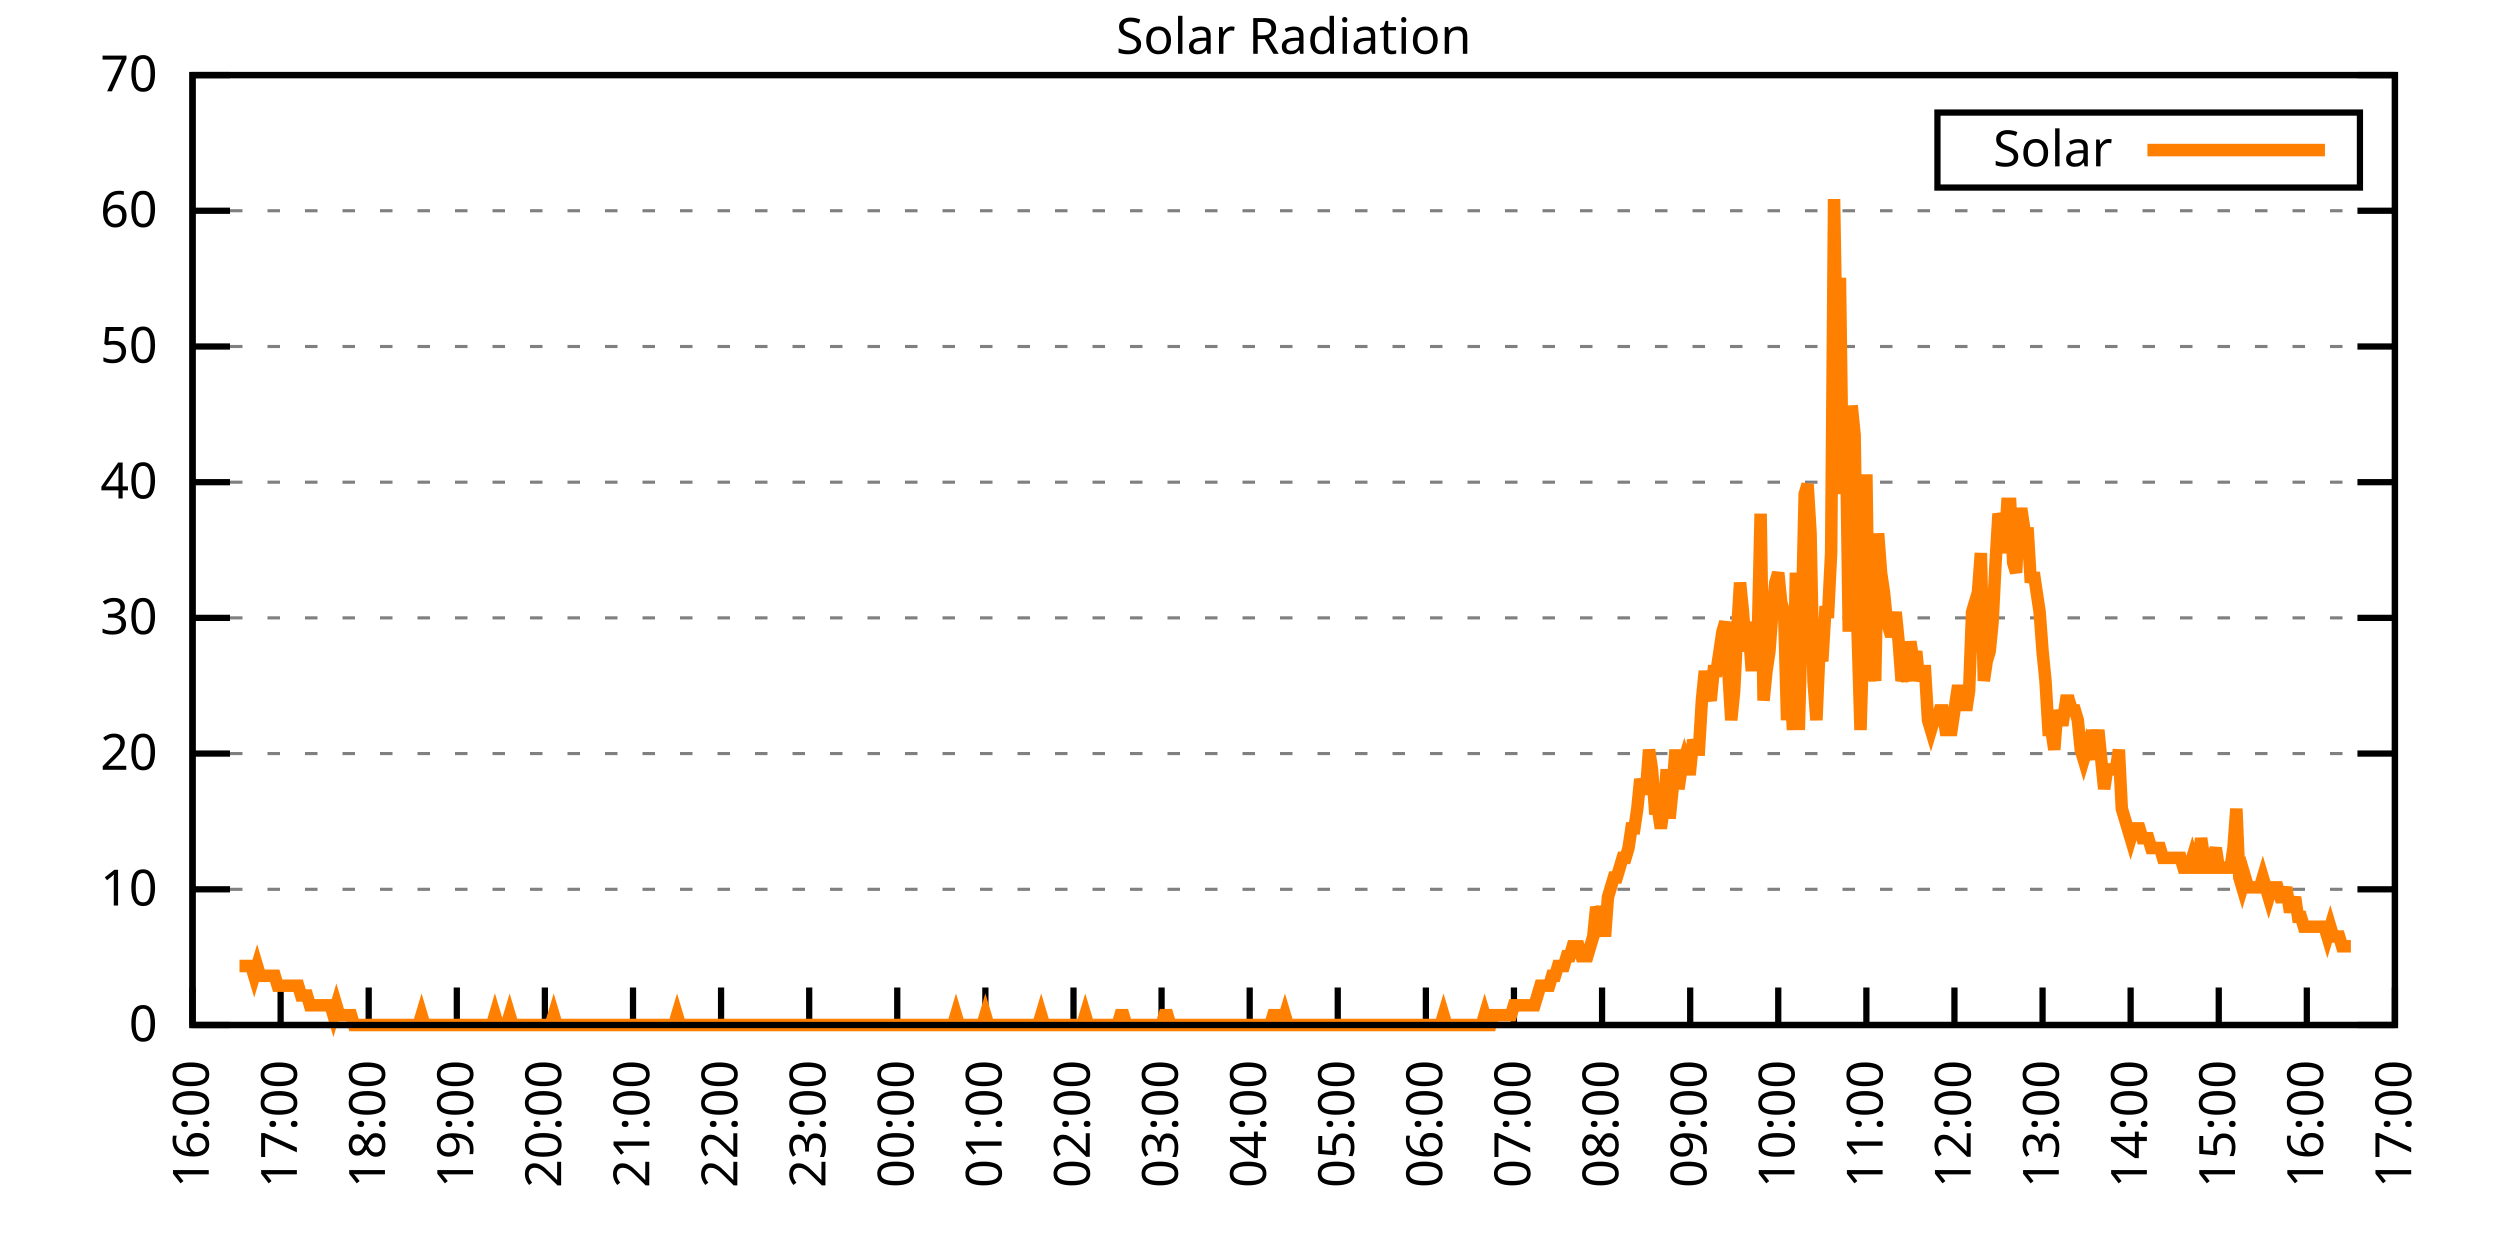
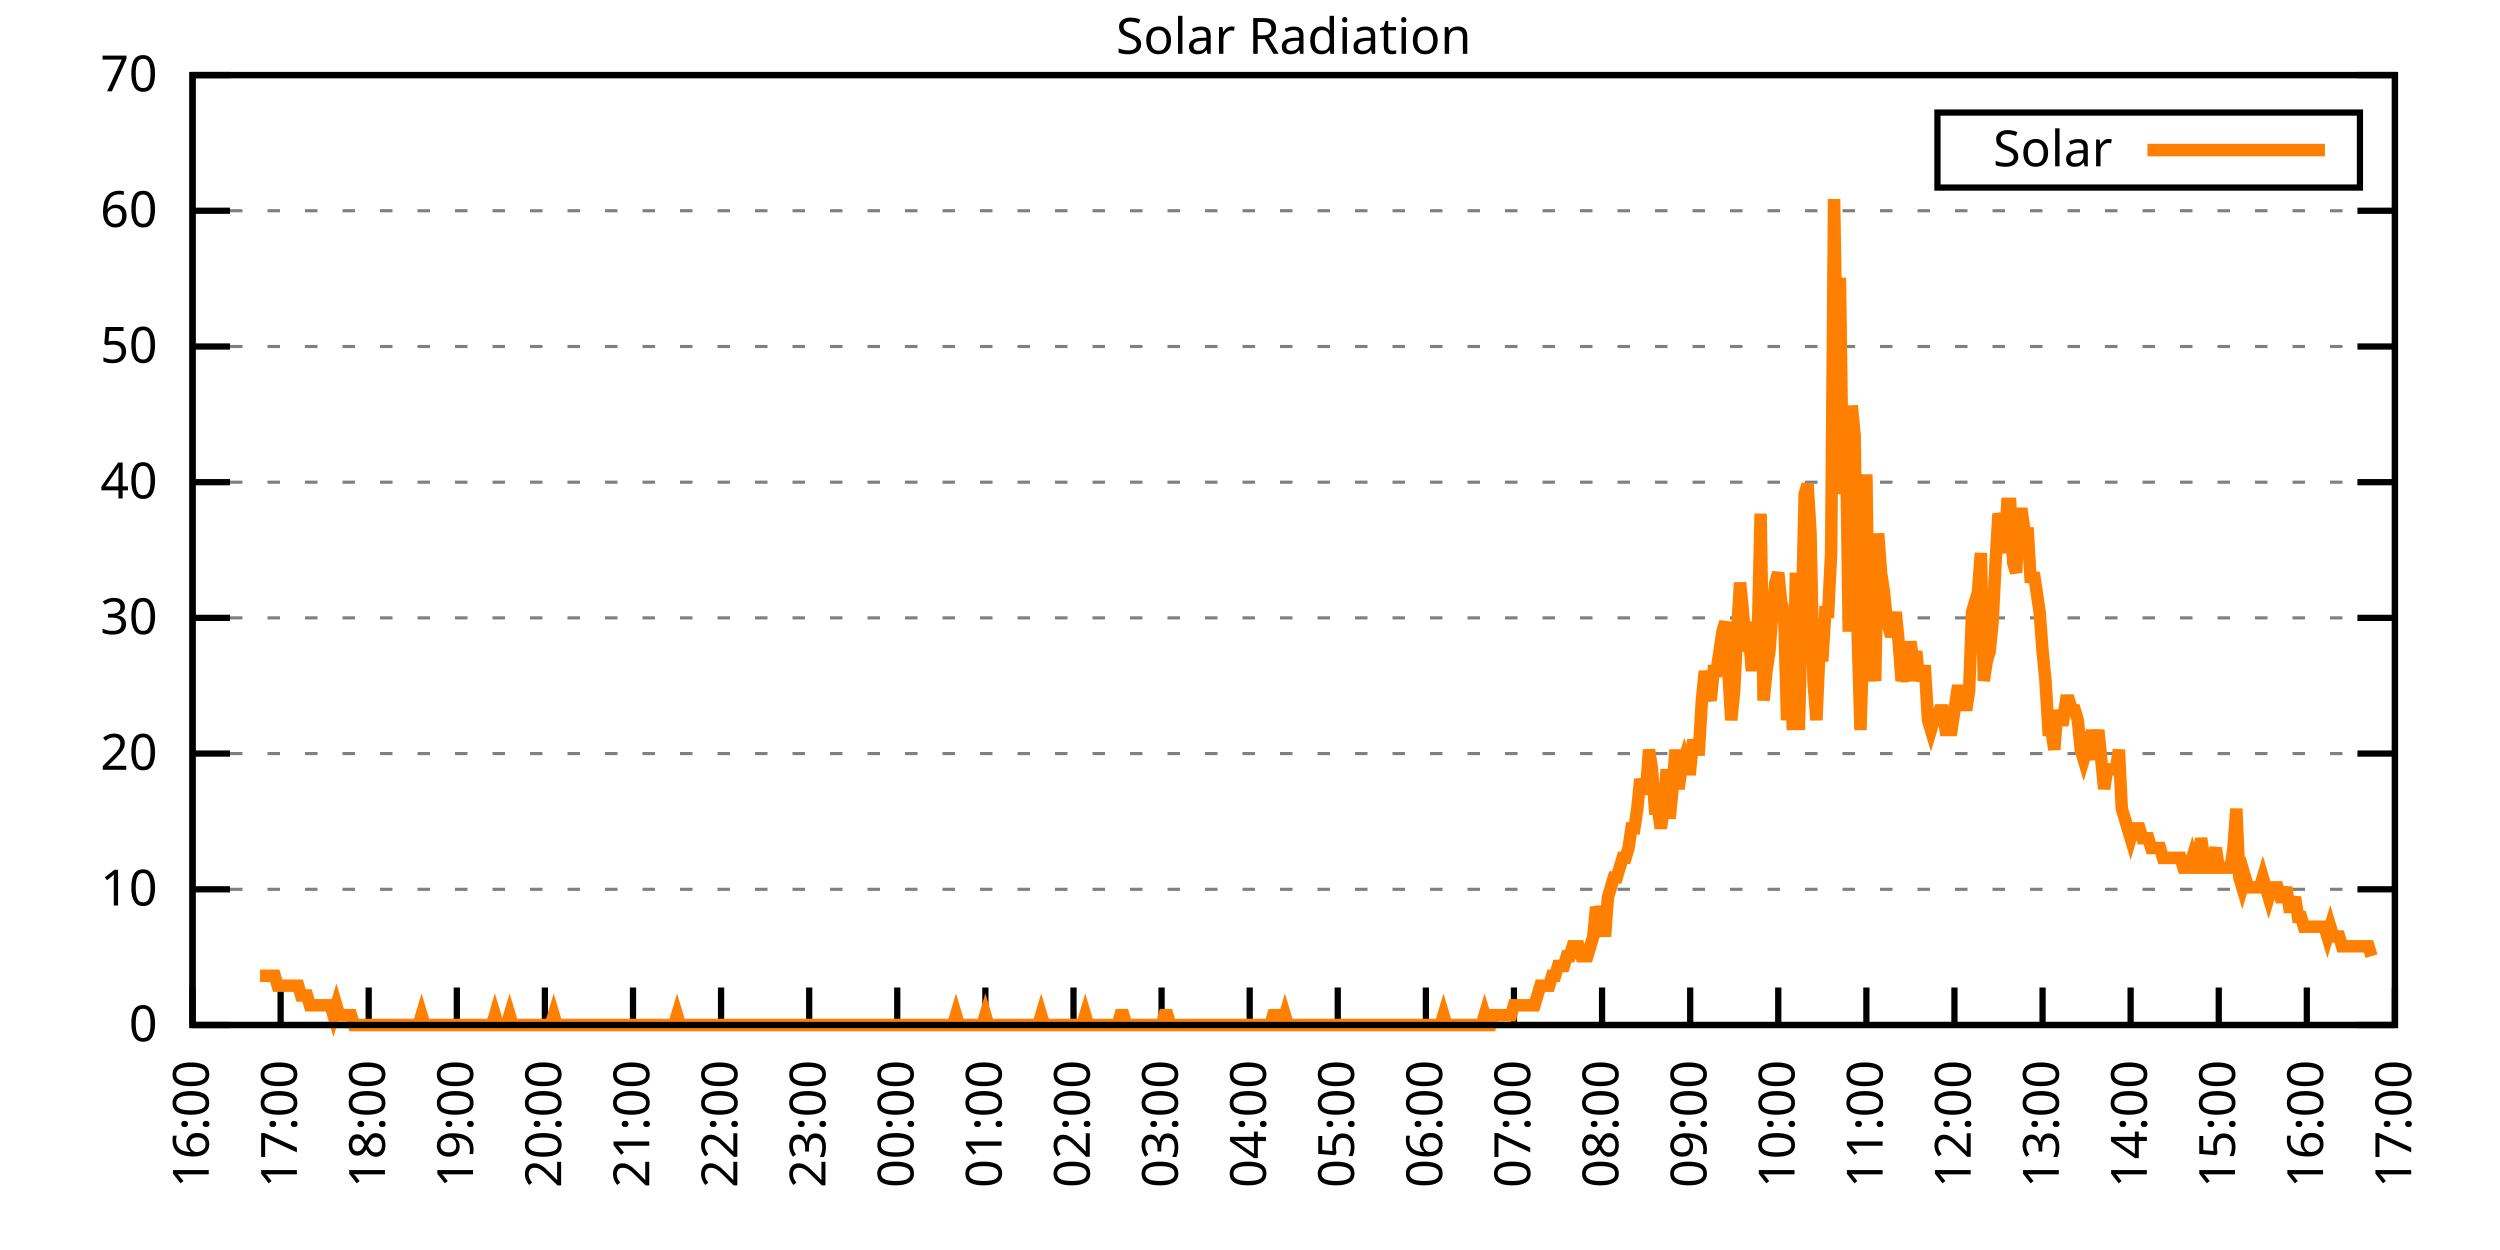
<svg xmlns="http://www.w3.org/2000/svg" xmlns:xlink="http://www.w3.org/1999/xlink" width="400" height="200" viewBox="0 0 400 200">
  <g id="gnuplot_canvas">
    <rect x="0" y="0" width="400" height="200" fill="none" />
    <defs>
      <circle id="gpDot" r="0.5" stroke-width="0.5" stroke="currentColor" />
      <path id="gpPt0" stroke-width="0.333" stroke="currentColor" d="M-1,0 h2 M0,-1 v2" />
      <path id="gpPt1" stroke-width="0.333" stroke="currentColor" d="M-1,-1 L1,1 M1,-1 L-1,1" />
      <path id="gpPt2" stroke-width="0.333" stroke="currentColor" d="M-1,0 L1,0 M0,-1 L0,1 M-1,-1 L1,1 M-1,1 L1,-1" />
      <rect id="gpPt3" stroke-width="0.333" stroke="currentColor" x="-1" y="-1" width="2" height="2" />
      <rect id="gpPt4" stroke-width="0.333" stroke="currentColor" fill="currentColor" x="-1" y="-1" width="2" height="2" />
      <circle id="gpPt5" stroke-width="0.333" stroke="currentColor" cx="0" cy="0" r="1" />
      <use xlink:href="#gpPt5" id="gpPt6" fill="currentColor" stroke="none" />
      <path id="gpPt7" stroke-width="0.333" stroke="currentColor" d="M0,-1.33 L-1.33,0.67 L1.33,0.67 z" />
      <use xlink:href="#gpPt7" id="gpPt8" fill="currentColor" stroke="none" />
      <use xlink:href="#gpPt7" id="gpPt9" stroke="currentColor" transform="rotate(180)" />
      <use xlink:href="#gpPt9" id="gpPt10" fill="currentColor" stroke="none" />
      <use xlink:href="#gpPt3" id="gpPt11" stroke="currentColor" transform="rotate(45)" />
      <use xlink:href="#gpPt11" id="gpPt12" fill="currentColor" stroke="none" />
      <path id="gpPt13" stroke-width="0.333" stroke="currentColor" d="M0,1.330 L1.265,0.411 L0.782,-1.067 L-0.782,-1.076 L-1.265,0.411 z" />
      <use xlink:href="#gpPt13" id="gpPt14" fill="currentColor" stroke="none" />
      <filter id="textbox" filterUnits="objectBoundingBox" x="0" y="0" height="1" width="1">
        <feFlood flood-color="white" flood-opacity="1" result="bgnd" />
        <feComposite in="SourceGraphic" in2="bgnd" operator="atop" />
      </filter>
      <filter id="greybox" filterUnits="objectBoundingBox" x="0" y="0" height="1" width="1">
        <feFlood flood-color="lightgrey" flood-opacity="1" result="grey" />
        <feComposite in="SourceGraphic" in2="grey" operator="atop" />
      </filter>
    </defs>
    <g fill="none" color="white" stroke="currentColor" stroke-width="1.00" stroke-linecap="butt" stroke-linejoin="miter">
</g>
    <g fill="none" color="black" stroke="currentColor" stroke-width="1.00" stroke-linecap="butt" stroke-linejoin="miter">
      <g stroke="none" shape-rendering="crispEdges">
        <polygon fill="rgb(255, 255, 255)" points="30.80,164.00 383.18,164.00 383.18,12.02 30.80,12.02 " />
      </g>
    </g>
    <g fill="none" color="black" stroke="currentColor" stroke-width="1.00" stroke-linecap="butt" stroke-linejoin="miter">
</g>
    <g fill="none" color="black" stroke="black" stroke-width="0.50" stroke-linecap="butt" stroke-linejoin="miter">
</g>
    <g fill="none" color="gray" stroke="currentColor" stroke-width="0.50" stroke-linecap="butt" stroke-linejoin="miter">
      <path stroke="gray" stroke-dasharray="2,4" class="gridline" d="M30.80,164.00 L383.19,164.00  " />
    </g>
    <g fill="none" color="gray" stroke="gray" stroke-width="1.00" stroke-linecap="butt" stroke-linejoin="miter">
</g>
    <g fill="none" color="black" stroke="currentColor" stroke-width="1.00" stroke-linecap="butt" stroke-linejoin="miter">
      <path stroke="black" d="M30.80,164.00 L36.80,164.00 M383.19,164.00 L377.19,164.00  " />
      <g transform="translate(25.20,166.60)" stroke="none" fill="black" font-family="Sans" font-size="8.00" text-anchor="end">
        <text>
          <tspan font-family="Sans"> 0</tspan>
        </text>
      </g>
    </g>
    <g fill="none" color="black" stroke="currentColor" stroke-width="1.00" stroke-linecap="butt" stroke-linejoin="miter">
</g>
    <g fill="none" color="black" stroke="black" stroke-width="0.50" stroke-linecap="butt" stroke-linejoin="miter">
</g>
    <g fill="none" color="gray" stroke="currentColor" stroke-width="0.50" stroke-linecap="butt" stroke-linejoin="miter">
      <path stroke="gray" stroke-dasharray="2,4" class="gridline" d="M30.80,142.29 L383.19,142.29  " />
    </g>
    <g fill="none" color="gray" stroke="gray" stroke-width="1.00" stroke-linecap="butt" stroke-linejoin="miter">
</g>
    <g fill="none" color="black" stroke="currentColor" stroke-width="1.00" stroke-linecap="butt" stroke-linejoin="miter">
      <path stroke="black" d="M30.80,142.29 L36.80,142.29 M383.19,142.29 L377.19,142.29  " />
      <g transform="translate(25.20,144.89)" stroke="none" fill="black" font-family="Sans" font-size="8.00" text-anchor="end">
        <text>
          <tspan font-family="Sans"> 10</tspan>
        </text>
      </g>
    </g>
    <g fill="none" color="black" stroke="currentColor" stroke-width="1.00" stroke-linecap="butt" stroke-linejoin="miter">
</g>
    <g fill="none" color="black" stroke="black" stroke-width="0.50" stroke-linecap="butt" stroke-linejoin="miter">
</g>
    <g fill="none" color="gray" stroke="currentColor" stroke-width="0.50" stroke-linecap="butt" stroke-linejoin="miter">
      <path stroke="gray" stroke-dasharray="2,4" class="gridline" d="M30.80,120.57 L383.19,120.57  " />
    </g>
    <g fill="none" color="gray" stroke="gray" stroke-width="1.00" stroke-linecap="butt" stroke-linejoin="miter">
</g>
    <g fill="none" color="black" stroke="currentColor" stroke-width="1.00" stroke-linecap="butt" stroke-linejoin="miter">
      <path stroke="black" d="M30.80,120.57 L36.80,120.57 M383.19,120.57 L377.19,120.57  " />
      <g transform="translate(25.20,123.17)" stroke="none" fill="black" font-family="Sans" font-size="8.00" text-anchor="end">
        <text>
          <tspan font-family="Sans"> 20</tspan>
        </text>
      </g>
    </g>
    <g fill="none" color="black" stroke="currentColor" stroke-width="1.00" stroke-linecap="butt" stroke-linejoin="miter">
</g>
    <g fill="none" color="black" stroke="black" stroke-width="0.50" stroke-linecap="butt" stroke-linejoin="miter">
</g>
    <g fill="none" color="gray" stroke="currentColor" stroke-width="0.50" stroke-linecap="butt" stroke-linejoin="miter">
      <path stroke="gray" stroke-dasharray="2,4" class="gridline" d="M30.80,98.86 L383.19,98.86  " />
    </g>
    <g fill="none" color="gray" stroke="gray" stroke-width="1.00" stroke-linecap="butt" stroke-linejoin="miter">
</g>
    <g fill="none" color="black" stroke="currentColor" stroke-width="1.00" stroke-linecap="butt" stroke-linejoin="miter">
      <path stroke="black" d="M30.80,98.86 L36.80,98.86 M383.19,98.86 L377.19,98.86  " />
      <g transform="translate(25.20,101.46)" stroke="none" fill="black" font-family="Sans" font-size="8.00" text-anchor="end">
        <text>
          <tspan font-family="Sans"> 30</tspan>
        </text>
      </g>
    </g>
    <g fill="none" color="black" stroke="currentColor" stroke-width="1.00" stroke-linecap="butt" stroke-linejoin="miter">
</g>
    <g fill="none" color="black" stroke="black" stroke-width="0.50" stroke-linecap="butt" stroke-linejoin="miter">
</g>
    <g fill="none" color="gray" stroke="currentColor" stroke-width="0.50" stroke-linecap="butt" stroke-linejoin="miter">
      <path stroke="gray" stroke-dasharray="2,4" class="gridline" d="M30.80,77.15 L383.19,77.15  " />
    </g>
    <g fill="none" color="gray" stroke="gray" stroke-width="1.00" stroke-linecap="butt" stroke-linejoin="miter">
</g>
    <g fill="none" color="black" stroke="currentColor" stroke-width="1.00" stroke-linecap="butt" stroke-linejoin="miter">
      <path stroke="black" d="M30.80,77.15 L36.80,77.15 M383.19,77.15 L377.19,77.15  " />
      <g transform="translate(25.20,79.75)" stroke="none" fill="black" font-family="Sans" font-size="8.00" text-anchor="end">
        <text>
          <tspan font-family="Sans"> 40</tspan>
        </text>
      </g>
    </g>
    <g fill="none" color="black" stroke="currentColor" stroke-width="1.00" stroke-linecap="butt" stroke-linejoin="miter">
</g>
    <g fill="none" color="black" stroke="black" stroke-width="0.50" stroke-linecap="butt" stroke-linejoin="miter">
</g>
    <g fill="none" color="gray" stroke="currentColor" stroke-width="0.50" stroke-linecap="butt" stroke-linejoin="miter">
      <path stroke="gray" stroke-dasharray="2,4" class="gridline" d="M30.80,55.44 L383.19,55.44  " />
    </g>
    <g fill="none" color="gray" stroke="gray" stroke-width="1.00" stroke-linecap="butt" stroke-linejoin="miter">
</g>
    <g fill="none" color="black" stroke="currentColor" stroke-width="1.00" stroke-linecap="butt" stroke-linejoin="miter">
      <path stroke="black" d="M30.80,55.44 L36.80,55.44 M383.19,55.44 L377.19,55.44  " />
      <g transform="translate(25.20,58.04)" stroke="none" fill="black" font-family="Sans" font-size="8.00" text-anchor="end">
        <text>
          <tspan font-family="Sans"> 50</tspan>
        </text>
      </g>
    </g>
    <g fill="none" color="black" stroke="currentColor" stroke-width="1.00" stroke-linecap="butt" stroke-linejoin="miter">
</g>
    <g fill="none" color="black" stroke="black" stroke-width="0.50" stroke-linecap="butt" stroke-linejoin="miter">
</g>
    <g fill="none" color="gray" stroke="currentColor" stroke-width="0.50" stroke-linecap="butt" stroke-linejoin="miter">
      <path stroke="gray" stroke-dasharray="2,4" class="gridline" d="M30.80,33.72 L383.19,33.72  " />
    </g>
    <g fill="none" color="gray" stroke="gray" stroke-width="1.00" stroke-linecap="butt" stroke-linejoin="miter">
</g>
    <g fill="none" color="black" stroke="currentColor" stroke-width="1.00" stroke-linecap="butt" stroke-linejoin="miter">
      <path stroke="black" d="M30.80,33.72 L36.80,33.72 M383.19,33.72 L377.19,33.72  " />
      <g transform="translate(25.20,36.32)" stroke="none" fill="black" font-family="Sans" font-size="8.00" text-anchor="end">
        <text>
          <tspan font-family="Sans"> 60</tspan>
        </text>
      </g>
    </g>
    <g fill="none" color="black" stroke="currentColor" stroke-width="1.00" stroke-linecap="butt" stroke-linejoin="miter">
</g>
    <g fill="none" color="black" stroke="black" stroke-width="0.50" stroke-linecap="butt" stroke-linejoin="miter">
</g>
    <g fill="none" color="gray" stroke="currentColor" stroke-width="0.50" stroke-linecap="butt" stroke-linejoin="miter">
      <path stroke="gray" stroke-dasharray="2,4" class="gridline" d="M30.80,12.01 L383.19,12.01  " />
    </g>
    <g fill="none" color="gray" stroke="gray" stroke-width="1.00" stroke-linecap="butt" stroke-linejoin="miter">
</g>
    <g fill="none" color="black" stroke="currentColor" stroke-width="1.00" stroke-linecap="butt" stroke-linejoin="miter">
      <path stroke="black" d="M30.80,12.01 L36.80,12.01 M383.19,12.01 L377.19,12.01  " />
      <g transform="translate(25.20,14.61)" stroke="none" fill="black" font-family="Sans" font-size="8.00" text-anchor="end">
        <text>
          <tspan font-family="Sans"> 70</tspan>
        </text>
      </g>
    </g>
    <g fill="none" color="black" stroke="currentColor" stroke-width="1.00" stroke-linecap="butt" stroke-linejoin="miter">
      <path stroke="black" d="M30.80,164.00 L30.80,158.00  " />
      <g transform="translate(33.40,169.60) rotate(270.00)" stroke="none" fill="black" font-family="Sans" font-size="8.00" text-anchor="end">
        <text>
          <tspan font-family="Sans">16:00</tspan>
        </text>
      </g>
    </g>
    <g fill="none" color="black" stroke="currentColor" stroke-width="1.00" stroke-linecap="butt" stroke-linejoin="miter">
      <path stroke="black" d="M44.90,164.00 L44.90,158.00  " />
      <g transform="translate(47.50,169.60) rotate(270.00)" stroke="none" fill="black" font-family="Sans" font-size="8.00" text-anchor="end">
        <text>
          <tspan font-family="Sans">17:00</tspan>
        </text>
      </g>
    </g>
    <g fill="none" color="black" stroke="currentColor" stroke-width="1.00" stroke-linecap="butt" stroke-linejoin="miter">
      <path stroke="black" d="M58.99,164.00 L58.99,158.00  " />
      <g transform="translate(61.59,169.60) rotate(270.00)" stroke="none" fill="black" font-family="Sans" font-size="8.00" text-anchor="end">
        <text>
          <tspan font-family="Sans">18:00</tspan>
        </text>
      </g>
    </g>
    <g fill="none" color="black" stroke="currentColor" stroke-width="1.00" stroke-linecap="butt" stroke-linejoin="miter">
      <path stroke="black" d="M73.09,164.00 L73.09,158.00  " />
      <g transform="translate(75.69,169.60) rotate(270.00)" stroke="none" fill="black" font-family="Sans" font-size="8.00" text-anchor="end">
        <text>
          <tspan font-family="Sans">19:00</tspan>
        </text>
      </g>
    </g>
    <g fill="none" color="black" stroke="currentColor" stroke-width="1.00" stroke-linecap="butt" stroke-linejoin="miter">
      <path stroke="black" d="M87.18,164.00 L87.18,158.00  " />
      <g transform="translate(89.78,169.60) rotate(270.00)" stroke="none" fill="black" font-family="Sans" font-size="8.00" text-anchor="end">
        <text>
          <tspan font-family="Sans">20:00</tspan>
        </text>
      </g>
    </g>
    <g fill="none" color="black" stroke="currentColor" stroke-width="1.00" stroke-linecap="butt" stroke-linejoin="miter">
      <path stroke="black" d="M101.28,164.00 L101.28,158.00  " />
      <g transform="translate(103.88,169.60) rotate(270.00)" stroke="none" fill="black" font-family="Sans" font-size="8.00" text-anchor="end">
        <text>
          <tspan font-family="Sans">21:00</tspan>
        </text>
      </g>
    </g>
    <g fill="none" color="black" stroke="currentColor" stroke-width="1.00" stroke-linecap="butt" stroke-linejoin="miter">
      <path stroke="black" d="M115.37,164.00 L115.37,158.00  " />
      <g transform="translate(117.97,169.60) rotate(270.00)" stroke="none" fill="black" font-family="Sans" font-size="8.00" text-anchor="end">
        <text>
          <tspan font-family="Sans">22:00</tspan>
        </text>
      </g>
    </g>
    <g fill="none" color="black" stroke="currentColor" stroke-width="1.00" stroke-linecap="butt" stroke-linejoin="miter">
      <path stroke="black" d="M129.47,164.00 L129.47,158.00  " />
      <g transform="translate(132.07,169.60) rotate(270.00)" stroke="none" fill="black" font-family="Sans" font-size="8.00" text-anchor="end">
        <text>
          <tspan font-family="Sans">23:00</tspan>
        </text>
      </g>
    </g>
    <g fill="none" color="black" stroke="currentColor" stroke-width="1.00" stroke-linecap="butt" stroke-linejoin="miter">
      <path stroke="black" d="M143.56,164.00 L143.56,158.00  " />
      <g transform="translate(146.16,169.60) rotate(270.00)" stroke="none" fill="black" font-family="Sans" font-size="8.00" text-anchor="end">
        <text>
          <tspan font-family="Sans">00:00</tspan>
        </text>
      </g>
    </g>
    <g fill="none" color="black" stroke="currentColor" stroke-width="1.00" stroke-linecap="butt" stroke-linejoin="miter">
      <path stroke="black" d="M157.66,164.00 L157.66,158.00  " />
      <g transform="translate(160.26,169.60) rotate(270.00)" stroke="none" fill="black" font-family="Sans" font-size="8.00" text-anchor="end">
        <text>
          <tspan font-family="Sans">01:00</tspan>
        </text>
      </g>
    </g>
    <g fill="none" color="black" stroke="currentColor" stroke-width="1.00" stroke-linecap="butt" stroke-linejoin="miter">
      <path stroke="black" d="M171.76,164.00 L171.76,158.00  " />
      <g transform="translate(174.36,169.60) rotate(270.00)" stroke="none" fill="black" font-family="Sans" font-size="8.00" text-anchor="end">
        <text>
          <tspan font-family="Sans">02:00</tspan>
        </text>
      </g>
    </g>
    <g fill="none" color="black" stroke="currentColor" stroke-width="1.00" stroke-linecap="butt" stroke-linejoin="miter">
      <path stroke="black" d="M185.85,164.00 L185.85,158.00  " />
      <g transform="translate(188.45,169.60) rotate(270.00)" stroke="none" fill="black" font-family="Sans" font-size="8.00" text-anchor="end">
        <text>
          <tspan font-family="Sans">03:00</tspan>
        </text>
      </g>
    </g>
    <g fill="none" color="black" stroke="currentColor" stroke-width="1.00" stroke-linecap="butt" stroke-linejoin="miter">
      <path stroke="black" d="M199.95,164.00 L199.95,158.00  " />
      <g transform="translate(202.55,169.60) rotate(270.00)" stroke="none" fill="black" font-family="Sans" font-size="8.00" text-anchor="end">
        <text>
          <tspan font-family="Sans">04:00</tspan>
        </text>
      </g>
    </g>
    <g fill="none" color="black" stroke="currentColor" stroke-width="1.00" stroke-linecap="butt" stroke-linejoin="miter">
      <path stroke="black" d="M214.04,164.00 L214.04,158.00  " />
      <g transform="translate(216.64,169.60) rotate(270.00)" stroke="none" fill="black" font-family="Sans" font-size="8.00" text-anchor="end">
        <text>
          <tspan font-family="Sans">05:00</tspan>
        </text>
      </g>
    </g>
    <g fill="none" color="black" stroke="currentColor" stroke-width="1.00" stroke-linecap="butt" stroke-linejoin="miter">
      <path stroke="black" d="M228.14,164.00 L228.14,158.00  " />
      <g transform="translate(230.74,169.60) rotate(270.00)" stroke="none" fill="black" font-family="Sans" font-size="8.00" text-anchor="end">
        <text>
          <tspan font-family="Sans">06:00</tspan>
        </text>
      </g>
    </g>
    <g fill="none" color="black" stroke="currentColor" stroke-width="1.00" stroke-linecap="butt" stroke-linejoin="miter">
      <path stroke="black" d="M242.23,164.00 L242.23,158.00  " />
      <g transform="translate(244.83,169.60) rotate(270.00)" stroke="none" fill="black" font-family="Sans" font-size="8.00" text-anchor="end">
        <text>
          <tspan font-family="Sans">07:00</tspan>
        </text>
      </g>
    </g>
    <g fill="none" color="black" stroke="currentColor" stroke-width="1.00" stroke-linecap="butt" stroke-linejoin="miter">
      <path stroke="black" d="M256.33,164.00 L256.33,158.00  " />
      <g transform="translate(258.93,169.60) rotate(270.00)" stroke="none" fill="black" font-family="Sans" font-size="8.00" text-anchor="end">
        <text>
          <tspan font-family="Sans">08:00</tspan>
        </text>
      </g>
    </g>
    <g fill="none" color="black" stroke="currentColor" stroke-width="1.00" stroke-linecap="butt" stroke-linejoin="miter">
      <path stroke="black" d="M270.43,164.00 L270.43,158.00  " />
      <g transform="translate(273.03,169.60) rotate(270.00)" stroke="none" fill="black" font-family="Sans" font-size="8.00" text-anchor="end">
        <text>
          <tspan font-family="Sans">09:00</tspan>
        </text>
      </g>
    </g>
    <g fill="none" color="black" stroke="currentColor" stroke-width="1.00" stroke-linecap="butt" stroke-linejoin="miter">
      <path stroke="black" d="M284.52,164.00 L284.52,158.00  " />
      <g transform="translate(287.12,169.60) rotate(270.00)" stroke="none" fill="black" font-family="Sans" font-size="8.00" text-anchor="end">
        <text>
          <tspan font-family="Sans">10:00</tspan>
        </text>
      </g>
    </g>
    <g fill="none" color="black" stroke="currentColor" stroke-width="1.00" stroke-linecap="butt" stroke-linejoin="miter">
      <path stroke="black" d="M298.62,164.00 L298.62,158.00  " />
      <g transform="translate(301.22,169.60) rotate(270.00)" stroke="none" fill="black" font-family="Sans" font-size="8.00" text-anchor="end">
        <text>
          <tspan font-family="Sans">11:00</tspan>
        </text>
      </g>
    </g>
    <g fill="none" color="black" stroke="currentColor" stroke-width="1.00" stroke-linecap="butt" stroke-linejoin="miter">
      <path stroke="black" d="M312.71,164.00 L312.71,158.00  " />
      <g transform="translate(315.31,169.60) rotate(270.00)" stroke="none" fill="black" font-family="Sans" font-size="8.00" text-anchor="end">
        <text>
          <tspan font-family="Sans">12:00</tspan>
        </text>
      </g>
    </g>
    <g fill="none" color="black" stroke="currentColor" stroke-width="1.00" stroke-linecap="butt" stroke-linejoin="miter">
      <path stroke="black" d="M326.81,164.00 L326.81,158.00  " />
      <g transform="translate(329.41,169.60) rotate(270.00)" stroke="none" fill="black" font-family="Sans" font-size="8.00" text-anchor="end">
        <text>
          <tspan font-family="Sans">13:00</tspan>
        </text>
      </g>
    </g>
    <g fill="none" color="black" stroke="currentColor" stroke-width="1.00" stroke-linecap="butt" stroke-linejoin="miter">
      <path stroke="black" d="M340.90,164.00 L340.90,158.00  " />
      <g transform="translate(343.50,169.60) rotate(270.00)" stroke="none" fill="black" font-family="Sans" font-size="8.00" text-anchor="end">
        <text>
          <tspan font-family="Sans">14:00</tspan>
        </text>
      </g>
    </g>
    <g fill="none" color="black" stroke="currentColor" stroke-width="1.00" stroke-linecap="butt" stroke-linejoin="miter">
      <path stroke="black" d="M355.00,164.00 L355.00,158.00  " />
      <g transform="translate(357.60,169.60) rotate(270.00)" stroke="none" fill="black" font-family="Sans" font-size="8.00" text-anchor="end">
        <text>
          <tspan font-family="Sans">15:00</tspan>
        </text>
      </g>
    </g>
    <g fill="none" color="black" stroke="currentColor" stroke-width="1.00" stroke-linecap="butt" stroke-linejoin="miter">
      <path stroke="black" d="M369.09,164.00 L369.09,158.00  " />
      <g transform="translate(371.69,169.60) rotate(270.00)" stroke="none" fill="black" font-family="Sans" font-size="8.00" text-anchor="end">
        <text>
          <tspan font-family="Sans">16:00</tspan>
        </text>
      </g>
    </g>
    <g fill="none" color="black" stroke="currentColor" stroke-width="1.00" stroke-linecap="butt" stroke-linejoin="miter">
      <path stroke="black" d="M383.19,164.00 L383.19,158.00  " />
      <g transform="translate(385.79,169.60) rotate(270.00)" stroke="none" fill="black" font-family="Sans" font-size="8.00" text-anchor="end">
        <text>
          <tspan font-family="Sans">17:00</tspan>
        </text>
      </g>
    </g>
    <g fill="none" color="black" stroke="currentColor" stroke-width="1.00" stroke-linecap="butt" stroke-linejoin="miter">
</g>
    <g fill="none" color="black" stroke="currentColor" stroke-width="1.00" stroke-linecap="butt" stroke-linejoin="miter">
      <path stroke="black" d="M30.80,12.01 L30.80,164.00 L383.19,164.00 L383.19,12.01 L30.80,12.01 Z  " />
    </g>
    <g fill="none" color="black" stroke="currentColor" stroke-width="1.00" stroke-linecap="butt" stroke-linejoin="miter">
</g>
    <g fill="none" color="black" stroke="currentColor" stroke-width="1.00" stroke-linecap="butt" stroke-linejoin="miter">
      <path stroke="black" d="M309.99,30.01 L309.99,18.01 L377.59,18.01 L377.59,30.01 L309.99,30.01 Z  " />
    </g>
    <g id="Solar_Radiation_plot_1">
      <g fill="none" color="white" stroke="black" stroke-width="2.00" stroke-linecap="butt" stroke-linejoin="miter">
</g>
      <g fill="none" color="black" stroke="currentColor" stroke-width="2.00" stroke-linecap="butt" stroke-linejoin="miter">
        <g transform="translate(337.99,26.61)" stroke="none" fill="black" font-family="Sans" font-size="8.00" text-anchor="end">
          <text>
            <tspan font-family="Sans">Solar</tspan>
          </text>
        </g>
      </g>
      <g fill="none" color="black" stroke="currentColor" stroke-width="2.00" stroke-linecap="butt" stroke-linejoin="miter">
-         <path stroke="rgb(255, 127,   0)" d="M343.59,24.01 L371.99,24.01 M38.32,154.56 L38.79,154.56 L39.26,154.56 L39.73,154.56 L40.20,154.56 L40.67,156.13   L41.14,154.56 L41.61,156.13 L42.08,156.13 L42.55,156.13 L43.02,156.13 L43.49,156.13 L43.96,156.13 L44.43,157.71   L44.90,157.71 L45.37,157.71 L45.84,157.71 L46.31,157.71 L46.78,157.71 L47.24,157.71 L47.71,157.71 L48.18,159.28   L48.65,159.28 L49.12,159.28 L49.59,160.85 L50.06,160.85 L50.53,160.85 L51.00,160.85 L51.47,160.85 L51.94,160.85   L52.41,160.85 L52.88,160.85 L53.35,162.43 L53.82,160.85 L54.29,162.43 L54.76,162.43 L55.23,162.43 L55.70,162.43   L56.17,162.43 L56.64,164.00 L57.11,164.00 L57.58,164.00 L58.05,164.00 L58.52,164.00 L58.99,164.00 L59.46,164.00   L59.93,164.00 L60.40,164.00 L60.87,164.00 L61.34,164.00 L61.81,164.00 L62.28,164.00 L62.75,164.00 L63.22,164.00   L63.69,164.00 L64.16,164.00 L64.63,164.00 L65.10,164.00 L65.57,164.00 L66.04,164.00 L66.51,164.00 L66.98,164.00   L67.45,162.43 L67.92,164.00 L68.39,164.00 L68.86,164.00 L69.33,164.00 L69.80,164.00 L70.27,164.00 L70.74,164.00   L71.21,164.00 L71.68,164.00 L72.15,164.00 L72.62,164.00 L73.09,164.00 L73.56,164.00 L74.03,164.00 L74.50,164.00   L74.97,164.00 L75.44,164.00 L75.91,164.00 L76.38,164.00 L76.85,164.00 L77.32,164.00 L77.79,164.00 L78.26,164.00   L78.73,164.00 L79.19,162.43 L79.66,164.00 L80.13,164.00 L80.60,164.00 L81.07,164.00 L81.54,162.43 L82.01,164.00   L82.48,164.00 L82.95,164.00 L83.42,164.00 L83.89,164.00 L84.36,164.00 L84.83,164.00 L85.30,164.00 L85.77,164.00   L86.24,164.00 L86.71,164.00 L87.18,164.00 L87.65,164.00 L88.12,164.00 L88.59,162.43 L89.06,164.00 L89.53,164.00   L90.00,164.00 L90.47,164.00 L90.94,164.00 L91.41,164.00 L91.88,164.00 L92.35,164.00 L92.82,164.00 L93.29,164.00   L93.76,164.00 L94.23,164.00 L94.70,164.00 L95.17,164.00 L95.64,164.00 L96.11,164.00 L96.58,164.00 L97.05,164.00   L97.52,164.00 L97.99,164.00 L98.46,164.00 L98.93,164.00 L99.40,164.00 L99.87,164.00 L100.34,164.00 L100.81,164.00   L101.28,164.00 L101.75,164.00 L102.22,164.00 L102.69,164.00 L103.16,164.00 L103.63,164.00 L104.10,164.00 L104.57,164.00   L105.04,164.00 L105.51,164.00 L105.98,164.00 L106.45,164.00 L106.92,164.00 L107.39,164.00 L107.86,164.00 L108.33,162.43   L108.80,164.00 L109.27,164.00 L109.74,164.00 L110.21,164.00 L110.68,164.00 L111.14,164.00 L111.61,164.00 L112.08,164.00   L112.55,164.00 L113.02,164.00 L113.49,164.00 L113.96,164.00 L114.43,164.00 L114.90,164.00 L115.37,164.00 L115.84,164.00   L116.31,164.00 L116.78,164.00 L117.25,164.00 L117.72,164.00 L118.19,164.00 L118.66,164.00 L119.13,164.00 L119.60,164.00   L120.07,164.00 L120.54,164.00 L121.01,164.00 L121.48,164.00 L121.95,164.00 L122.42,164.00 L122.89,164.00 L123.36,164.00   L123.83,164.00 L124.30,164.00 L124.77,164.00 L125.24,164.00 L125.71,164.00 L126.18,164.00 L126.65,164.00 L127.12,164.00   L127.59,164.00 L128.06,164.00 L128.53,164.00 L129.00,164.00 L129.47,164.00 L129.94,164.00 L130.41,164.00 L130.88,164.00   L131.35,164.00 L131.82,164.00 L132.29,164.00 L132.76,164.00 L133.23,164.00 L133.70,164.00 L134.17,164.00 L134.64,164.00   L135.11,164.00 L135.58,164.00 L136.05,164.00 L136.52,164.00 L136.99,164.00 L137.46,164.00 L137.93,164.00 L138.40,164.00   L138.87,164.00 L139.34,164.00 L139.81,164.00 L140.28,164.00 L140.75,164.00 L141.22,164.00 L141.69,164.00 L142.16,164.00   L142.63,164.00 L143.09,164.00 L143.56,164.00 L144.03,164.00 L144.50,164.00 L144.97,164.00 L145.44,164.00 L145.91,164.00   L146.38,164.00 L146.85,164.00 L147.32,164.00 L147.79,164.00 L148.26,164.00 L148.73,164.00 L149.20,164.00 L149.67,164.00   L150.14,164.00 L150.61,164.00 L151.08,164.00 L151.55,164.00 L152.02,164.00 L152.49,164.00 L152.96,162.43 L153.43,164.00   L153.90,164.00 L154.37,164.00 L154.84,164.00 L155.31,164.00 L155.78,164.00 L156.25,164.00 L156.72,164.00 L157.19,164.00   L157.66,162.43 L158.13,164.00 L158.60,164.00 L159.07,164.00 L159.54,164.00 L160.01,164.00 L160.48,164.00 L160.95,164.00   L161.42,164.00 L161.89,164.00 L162.36,164.00 L162.83,164.00 L163.30,164.00 L163.77,164.00 L164.24,164.00 L164.71,164.00   L165.18,164.00 L165.65,164.00 L166.12,164.00 L166.59,162.43 L167.06,164.00 L167.53,164.00 L168.00,164.00 L168.47,164.00   L168.94,164.00 L169.41,164.00 L169.88,164.00 L170.35,164.00 L170.82,164.00 L171.29,164.00 L171.76,164.00 L172.23,164.00   L172.70,164.00 L173.17,164.00 L173.64,162.43 L174.11,164.00 L174.58,164.00 L175.04,164.00 L175.51,164.00 L175.98,164.00   L176.45,164.00 L176.92,164.00 L177.39,164.00 L177.86,164.00 L178.33,164.00 L178.80,164.00 L179.27,162.43 L179.74,162.43   L180.21,164.00 L180.68,164.00 L181.15,164.00 L181.62,164.00 L182.09,164.00 L182.56,164.00 L183.03,164.00 L183.50,164.00   L183.97,164.00 L184.44,164.00 L184.91,164.00 L185.38,164.00 L185.85,164.00 L186.32,162.43 L186.79,162.43 L187.26,164.00   L187.73,164.00 L188.20,164.00 L188.67,164.00 L189.14,164.00 L189.61,164.00 L190.08,164.00 L190.55,164.00 L191.02,164.00   L191.49,164.00 L191.96,164.00 L192.43,164.00 L192.90,164.00 L193.37,164.00 L193.84,164.00 L194.31,164.00 L194.78,164.00   L195.25,164.00 L195.72,164.00 L196.19,164.00 L196.66,164.00 L197.13,164.00 L197.60,164.00 L198.07,164.00 L198.54,164.00   L199.01,164.00 L199.48,164.00 L199.95,164.00 L200.42,164.00 L200.89,164.00 L201.36,164.00 L201.83,164.00 L202.30,164.00   L202.77,164.00 L203.24,164.00 L203.71,162.43 L204.18,162.43 L204.65,164.00 L205.12,164.00 L205.59,162.43 L206.06,164.00   L206.53,164.00 L207.00,164.00 L207.46,164.00 L207.93,164.00 L208.40,164.00 L208.87,164.00 L209.34,164.00 L209.81,164.00   L210.28,164.00 L210.75,164.00 L211.22,164.00 L211.69,164.00 L212.16,164.00 L212.63,164.00 L213.10,164.00 L213.57,164.00   L214.04,164.00 L214.51,164.00 L214.98,164.00 L215.45,164.00 L215.92,164.00 L216.39,164.00 L216.86,164.00 L217.33,164.00   L217.80,164.00 L218.27,164.00 L218.74,164.00 L219.21,164.00 L219.68,164.00 L220.15,164.00 L220.62,164.00 L221.09,164.00   L221.56,164.00 L222.03,164.00 L222.50,164.00 L222.97,164.00 L223.44,164.00 L223.91,164.00 L224.38,164.00 L224.85,164.00   L225.32,164.00 L225.79,164.00 L226.26,164.00 L226.73,164.00 L227.20,164.00 L227.67,164.00 L228.14,164.00 L228.61,164.00   L229.08,164.00 L229.55,164.00 L230.02,164.00 L230.49,164.00 L230.96,162.43 L231.43,164.00 L231.90,164.00 L232.37,164.00   L232.84,164.00 L233.31,164.00 L233.78,164.00 L234.25,164.00 L234.72,164.00 L235.19,164.00 L235.66,164.00 L236.13,164.00   L236.60,164.00 L237.07,164.00 L237.54,162.43 L238.01,164.00 L238.48,164.00 L238.95,162.43 L239.41,162.43 L239.88,162.43   L240.35,162.43 L240.82,162.43 L241.29,162.43 L241.76,162.43 L242.23,160.85 L242.70,160.85 L243.17,160.85 L243.64,160.85   L244.11,160.85 L244.58,160.85 L245.05,160.85 L245.52,160.85 L245.99,159.28 L246.46,157.71 L246.93,157.71 L247.40,157.71   L247.87,157.71 L248.34,156.13 L248.81,156.13 L249.28,154.56 L249.75,154.56 L250.22,154.56 L250.69,152.99 L251.16,152.99   L251.63,151.41 L252.10,151.41 L252.57,151.41 L253.04,152.99 L253.51,152.99 L253.98,152.99 L254.45,151.41 L254.92,149.84   L255.39,145.12 L255.86,146.70 L256.33,145.12 L256.80,149.84 L257.27,143.55 L257.74,141.98 L258.21,140.40 L258.68,140.40   L259.15,138.83 L259.62,137.26 L260.09,137.26 L260.56,135.68 L261.03,132.54 L261.50,132.54 L261.97,129.39 L262.44,124.67   L262.91,126.24 L263.38,126.24 L263.85,119.95 L264.32,123.10 L264.79,129.39 L265.26,129.39 L265.73,132.54 L266.20,129.39   L266.67,123.10 L267.14,130.96 L267.61,126.24 L268.08,119.95 L268.55,126.24 L269.02,123.10 L269.49,121.52 L269.96,123.10   L270.43,123.10 L270.90,118.38 L271.36,119.95 L271.83,119.95 L272.30,112.09 L272.77,107.37 L273.24,110.51 L273.71,112.09   L274.18,107.37 L274.65,107.37 L275.12,104.22 L275.59,101.07 L276.06,99.50 L276.53,107.37 L277.00,115.23 L277.47,110.51   L277.94,101.07 L278.41,93.21 L278.88,97.93 L279.35,104.22 L279.82,101.07 L280.29,107.37 L280.76,99.50 L281.23,102.65   L281.70,82.19 L282.17,112.09 L282.64,107.37 L283.11,104.22 L283.58,97.93 L284.05,93.21 L284.52,91.63 L284.99,96.35   L285.46,97.93 L285.93,115.23 L286.40,107.37 L286.87,116.80 L287.34,91.63 L287.81,116.80 L288.28,99.50 L288.75,79.05   L289.22,77.48 L289.69,85.34 L290.16,108.94 L290.63,115.23 L291.10,104.22 L291.57,105.79 L292.04,97.93 L292.51,97.93   L292.98,88.49 L293.45,31.85 L293.92,60.17 L294.39,44.44 L294.86,79.05 L295.33,68.04 L295.80,101.07 L296.27,64.89   L296.74,69.61 L297.21,101.07 L297.68,116.80 L298.15,101.07 L298.62,75.90 L299.09,108.94 L299.56,105.79 L300.03,108.94   L300.50,85.34 L300.97,91.63 L301.44,94.78 L301.91,99.50 L302.38,101.07 L302.85,101.07 L303.31,97.93 L303.78,102.65   L304.25,108.94 L304.72,107.37 L305.19,108.94 L305.66,102.65 L306.13,105.79 L306.60,104.22 L307.07,108.94 L307.54,107.37   L308.01,107.37 L308.48,115.23 L308.95,116.80 L309.42,115.23 L309.89,115.23 L310.36,113.66 L310.83,113.66 L311.30,116.80   L311.77,116.80 L312.24,116.80 L312.71,113.66 L313.18,110.51 L313.65,110.51 L314.12,110.51 L314.59,113.66 L315.06,110.51   L315.53,97.93 L316.00,96.35 L316.47,94.78 L316.94,88.49 L317.41,108.94 L317.88,105.79 L318.35,104.22 L318.82,99.50   L319.29,90.06 L319.76,82.19 L320.23,83.77 L320.70,88.49 L321.17,80.62 L321.64,80.62 L322.11,90.06 L322.58,91.63   L323.05,82.19 L323.52,82.19 L323.99,85.34 L324.46,85.34 L324.93,93.21 L325.40,91.63 L325.87,94.78 L326.34,97.93   L326.81,104.22 L327.28,108.94 L327.75,116.80 L328.22,116.80 L328.69,119.95 L329.16,113.66 L329.63,115.23 L330.10,115.23   L330.57,112.09 L331.04,112.09 L331.51,113.66 L331.98,113.66 L332.45,115.23 L332.92,119.95 L333.39,121.52 L333.86,119.95   L334.33,121.52 L334.80,116.80 L335.26,119.95 L335.73,116.80 L336.20,121.52 L336.67,126.24 L337.14,123.10 L337.61,123.10   L338.08,123.10 L338.55,123.10 L339.02,119.95 L339.49,129.39 L339.96,130.96 L340.43,132.54 L340.90,134.11 L341.37,132.54   L341.84,132.54 L342.31,132.54 L342.78,134.11 L343.25,134.11 L343.72,134.11 L344.19,135.68 L344.66,135.68 L345.13,135.68   L345.60,135.68 L346.07,137.26 L346.54,137.26 L347.01,137.26 L347.48,137.26 L347.95,137.26 L348.42,137.26 L348.89,137.26   L349.36,138.83 L349.83,138.83 L350.30,138.83 L350.77,137.26 L351.24,138.83 L351.71,138.83 L352.18,134.11 L352.65,137.26   L353.12,138.83 L353.59,138.83 L354.06,137.26 L354.53,135.68 L355.00,138.83 L355.47,138.83 L355.94,138.83 L356.41,138.83   L356.88,138.83 L357.35,135.68 L357.82,129.39 L358.29,140.40 L358.76,141.98 L359.23,140.40 L359.70,141.98 L360.17,141.98   L360.64,141.98 L361.11,141.98 L361.58,141.98 L362.05,140.40 L362.52,141.98 L362.99,143.55 L363.46,141.98 L363.93,141.98   L364.40,141.98 L364.87,143.55 L365.34,143.55 L365.81,141.98 L366.28,145.12 L366.75,145.12 L367.21,143.55 L367.68,146.70   L368.15,146.70 L368.62,148.27 L369.09,148.27 L369.56,148.27 L370.03,148.27 L370.50,148.27 L370.97,148.27 L371.44,148.27   L371.91,148.27 L372.38,149.84 L372.85,148.27 L373.32,149.84 L373.79,149.84 L374.26,149.84 L374.73,151.41 L375.20,151.41   L375.67,151.41 L376.14,151.41  " />
+         <path stroke="rgb(255, 127,   0)" d="M343.59,24.01 L371.99,24.01 M41.61,156.13 L42.08,156.13 L42.55,156.13 L43.02,156.13 L43.49,156.13 L43.96,156.13   L44.43,157.71 L44.90,157.71 L45.37,157.71 L45.84,157.71 L46.31,157.71 L46.78,157.71 L47.24,157.71 L47.71,157.71   L48.18,159.28 L48.65,159.28 L49.12,159.28 L49.59,160.85 L50.06,160.85 L50.53,160.85 L51.00,160.85 L51.47,160.85   L51.94,160.85 L52.41,160.85 L52.88,160.85 L53.35,162.43 L53.82,160.85 L54.29,162.43 L54.76,162.43 L55.23,162.43   L55.70,162.43 L56.17,162.43 L56.64,164.00 L57.11,164.00 L57.58,164.00 L58.05,164.00 L58.52,164.00 L58.99,164.00   L59.46,164.00 L59.93,164.00 L60.40,164.00 L60.87,164.00 L61.34,164.00 L61.81,164.00 L62.28,164.00 L62.75,164.00   L63.22,164.00 L63.69,164.00 L64.16,164.00 L64.63,164.00 L65.10,164.00 L65.57,164.00 L66.04,164.00 L66.51,164.00   L66.98,164.00 L67.45,162.43 L67.92,164.00 L68.39,164.00 L68.86,164.00 L69.33,164.00 L69.80,164.00 L70.27,164.00   L70.74,164.00 L71.21,164.00 L71.68,164.00 L72.15,164.00 L72.62,164.00 L73.09,164.00 L73.56,164.00 L74.03,164.00   L74.50,164.00 L74.97,164.00 L75.44,164.00 L75.91,164.00 L76.38,164.00 L76.85,164.00 L77.32,164.00 L77.79,164.00   L78.26,164.00 L78.73,164.00 L79.19,162.43 L79.66,164.00 L80.13,164.00 L80.60,164.00 L81.07,164.00 L81.54,162.43   L82.01,164.00 L82.48,164.00 L82.95,164.00 L83.42,164.00 L83.89,164.00 L84.36,164.00 L84.83,164.00 L85.30,164.00   L85.77,164.00 L86.24,164.00 L86.71,164.00 L87.18,164.00 L87.65,164.00 L88.12,164.00 L88.59,162.43 L89.06,164.00   L89.53,164.00 L90.00,164.00 L90.47,164.00 L90.94,164.00 L91.41,164.00 L91.88,164.00 L92.35,164.00 L92.82,164.00   L93.29,164.00 L93.76,164.00 L94.23,164.00 L94.70,164.00 L95.17,164.00 L95.64,164.00 L96.11,164.00 L96.58,164.00   L97.05,164.00 L97.52,164.00 L97.99,164.00 L98.46,164.00 L98.93,164.00 L99.40,164.00 L99.87,164.00 L100.34,164.00   L100.81,164.00 L101.28,164.00 L101.75,164.00 L102.22,164.00 L102.69,164.00 L103.16,164.00 L103.63,164.00 L104.10,164.00   L104.57,164.00 L105.04,164.00 L105.51,164.00 L105.98,164.00 L106.45,164.00 L106.92,164.00 L107.39,164.00 L107.86,164.00   L108.33,162.43 L108.80,164.00 L109.27,164.00 L109.74,164.00 L110.21,164.00 L110.68,164.00 L111.14,164.00 L111.61,164.00   L112.08,164.00 L112.55,164.00 L113.02,164.00 L113.49,164.00 L113.96,164.00 L114.43,164.00 L114.90,164.00 L115.37,164.00   L115.84,164.00 L116.31,164.00 L116.78,164.00 L117.25,164.00 L117.72,164.00 L118.19,164.00 L118.66,164.00 L119.13,164.00   L119.60,164.00 L120.07,164.00 L120.54,164.00 L121.01,164.00 L121.48,164.00 L121.95,164.00 L122.42,164.00 L122.89,164.00   L123.36,164.00 L123.83,164.00 L124.30,164.00 L124.77,164.00 L125.24,164.00 L125.71,164.00 L126.18,164.00 L126.65,164.00   L127.12,164.00 L127.59,164.00 L128.06,164.00 L128.53,164.00 L129.00,164.00 L129.47,164.00 L129.94,164.00 L130.41,164.00   L130.88,164.00 L131.35,164.00 L131.82,164.00 L132.29,164.00 L132.76,164.00 L133.23,164.00 L133.70,164.00 L134.17,164.00   L134.64,164.00 L135.11,164.00 L135.58,164.00 L136.05,164.00 L136.52,164.00 L136.99,164.00 L137.46,164.00 L137.93,164.00   L138.40,164.00 L138.87,164.00 L139.34,164.00 L139.81,164.00 L140.28,164.00 L140.75,164.00 L141.22,164.00 L141.69,164.00   L142.16,164.00 L142.63,164.00 L143.09,164.00 L143.56,164.00 L144.03,164.00 L144.50,164.00 L144.97,164.00 L145.44,164.00   L145.91,164.00 L146.38,164.00 L146.85,164.00 L147.32,164.00 L147.79,164.00 L148.26,164.00 L148.73,164.00 L149.20,164.00   L149.67,164.00 L150.14,164.00 L150.61,164.00 L151.08,164.00 L151.55,164.00 L152.02,164.00 L152.49,164.00 L152.96,162.43   L153.43,164.00 L153.90,164.00 L154.37,164.00 L154.84,164.00 L155.31,164.00 L155.78,164.00 L156.25,164.00 L156.72,164.00   L157.19,164.00 L157.66,162.43 L158.13,164.00 L158.60,164.00 L159.07,164.00 L159.54,164.00 L160.01,164.00 L160.48,164.00   L160.95,164.00 L161.42,164.00 L161.89,164.00 L162.36,164.00 L162.83,164.00 L163.30,164.00 L163.77,164.00 L164.24,164.00   L164.71,164.00 L165.18,164.00 L165.65,164.00 L166.12,164.00 L166.59,162.43 L167.06,164.00 L167.53,164.00 L168.00,164.00   L168.47,164.00 L168.94,164.00 L169.41,164.00 L169.88,164.00 L170.35,164.00 L170.82,164.00 L171.29,164.00 L171.76,164.00   L172.23,164.00 L172.70,164.00 L173.17,164.00 L173.64,162.43 L174.11,164.00 L174.58,164.00 L175.04,164.00 L175.51,164.00   L175.98,164.00 L176.45,164.00 L176.92,164.00 L177.39,164.00 L177.86,164.00 L178.33,164.00 L178.80,164.00 L179.27,162.43   L179.74,162.43 L180.21,164.00 L180.68,164.00 L181.15,164.00 L181.62,164.00 L182.09,164.00 L182.56,164.00 L183.03,164.00   L183.50,164.00 L183.97,164.00 L184.44,164.00 L184.91,164.00 L185.38,164.00 L185.85,164.00 L186.32,162.43 L186.79,162.43   L187.26,164.00 L187.73,164.00 L188.20,164.00 L188.67,164.00 L189.14,164.00 L189.61,164.00 L190.08,164.00 L190.55,164.00   L191.02,164.00 L191.49,164.00 L191.96,164.00 L192.43,164.00 L192.90,164.00 L193.37,164.00 L193.84,164.00 L194.31,164.00   L194.78,164.00 L195.25,164.00 L195.72,164.00 L196.19,164.00 L196.66,164.00 L197.13,164.00 L197.60,164.00 L198.07,164.00   L198.54,164.00 L199.01,164.00 L199.48,164.00 L199.95,164.00 L200.42,164.00 L200.89,164.00 L201.36,164.00 L201.83,164.00   L202.30,164.00 L202.77,164.00 L203.24,164.00 L203.71,162.43 L204.18,162.43 L204.65,164.00 L205.12,164.00 L205.59,162.43   L206.06,164.00 L206.53,164.00 L207.00,164.00 L207.46,164.00 L207.93,164.00 L208.40,164.00 L208.87,164.00 L209.34,164.00   L209.81,164.00 L210.28,164.00 L210.75,164.00 L211.22,164.00 L211.69,164.00 L212.16,164.00 L212.63,164.00 L213.10,164.00   L213.57,164.00 L214.04,164.00 L214.51,164.00 L214.98,164.00 L215.45,164.00 L215.92,164.00 L216.39,164.00 L216.86,164.00   L217.33,164.00 L217.80,164.00 L218.27,164.00 L218.74,164.00 L219.21,164.00 L219.68,164.00 L220.15,164.00 L220.62,164.00   L221.09,164.00 L221.56,164.00 L222.03,164.00 L222.50,164.00 L222.97,164.00 L223.44,164.00 L223.91,164.00 L224.38,164.00   L224.85,164.00 L225.32,164.00 L225.79,164.00 L226.26,164.00 L226.73,164.00 L227.20,164.00 L227.67,164.00 L228.14,164.00   L228.61,164.00 L229.08,164.00 L229.55,164.00 L230.02,164.00 L230.49,164.00 L230.96,162.43 L231.43,164.00 L231.90,164.00   L232.37,164.00 L232.84,164.00 L233.31,164.00 L233.78,164.00 L234.25,164.00 L234.72,164.00 L235.19,164.00 L235.66,164.00   L236.13,164.00 L236.60,164.00 L237.07,164.00 L237.54,162.43 L238.01,164.00 L238.48,164.00 L238.95,162.43 L239.41,162.43   L239.88,162.43 L240.35,162.43 L240.82,162.43 L241.29,162.43 L241.76,162.43 L242.23,160.85 L242.70,160.85 L243.17,160.85   L243.64,160.85 L244.11,160.85 L244.58,160.85 L245.05,160.85 L245.52,160.85 L245.99,159.28 L246.46,157.71 L246.93,157.71   L247.40,157.71 L247.87,157.71 L248.34,156.13 L248.81,156.13 L249.28,154.56 L249.75,154.56 L250.22,154.56 L250.69,152.99   L251.16,152.99 L251.63,151.41 L252.10,151.41 L252.57,151.41 L253.04,152.99 L253.51,152.99 L253.98,152.99 L254.45,151.41   L254.92,149.84 L255.39,145.12 L255.86,146.70 L256.33,145.12 L256.80,149.84 L257.27,143.55 L257.74,141.98 L258.21,140.40   L258.68,140.40 L259.15,138.83 L259.62,137.26 L260.09,137.26 L260.56,135.68 L261.03,132.54 L261.50,132.54 L261.97,129.39   L262.44,124.67 L262.91,126.24 L263.38,126.24 L263.85,119.95 L264.32,123.10 L264.79,129.39 L265.26,129.39 L265.73,132.54   L266.20,129.39 L266.67,123.10 L267.14,130.96 L267.61,126.24 L268.08,119.95 L268.55,126.24 L269.02,123.10 L269.49,121.52   L269.96,123.10 L270.43,123.10 L270.90,118.38 L271.36,119.95 L271.83,119.95 L272.30,112.09 L272.77,107.37 L273.24,110.51   L273.71,112.09 L274.18,107.37 L274.65,107.37 L275.12,104.22 L275.59,101.07 L276.06,99.50 L276.53,107.37 L277.00,115.23   L277.47,110.51 L277.94,101.07 L278.41,93.21 L278.88,97.93 L279.35,104.22 L279.82,101.07 L280.29,107.37 L280.76,99.50   L281.23,102.65 L281.70,82.19 L282.17,112.09 L282.64,107.37 L283.11,104.22 L283.58,97.93 L284.05,93.21 L284.52,91.63   L284.99,96.35 L285.46,97.93 L285.93,115.23 L286.40,107.37 L286.87,116.80 L287.34,91.63 L287.81,116.80 L288.28,99.50   L288.75,79.05 L289.22,77.48 L289.69,85.34 L290.16,108.94 L290.63,115.23 L291.10,104.22 L291.57,105.79 L292.04,97.93   L292.51,97.93 L292.98,88.49 L293.45,31.85 L293.92,60.17 L294.39,44.44 L294.86,79.05 L295.33,68.04 L295.80,101.07   L296.27,64.89 L296.74,69.61 L297.21,101.07 L297.68,116.80 L298.15,101.07 L298.62,75.90 L299.09,108.94 L299.56,105.79   L300.03,108.94 L300.50,85.34 L300.97,91.63 L301.44,94.78 L301.91,99.50 L302.38,101.07 L302.85,101.07 L303.31,97.93   L303.78,102.65 L304.25,108.94 L304.72,107.37 L305.19,108.94 L305.66,102.65 L306.13,105.79 L306.60,104.22 L307.07,108.94   L307.54,107.37 L308.01,107.37 L308.48,115.23 L308.95,116.80 L309.42,115.23 L309.89,115.23 L310.36,113.66 L310.83,113.66   L311.30,116.80 L311.77,116.80 L312.24,116.80 L312.71,113.66 L313.18,110.51 L313.65,110.51 L314.12,110.51 L314.59,113.66   L315.06,110.51 L315.53,97.93 L316.00,96.35 L316.47,94.78 L316.94,88.49 L317.41,108.94 L317.88,105.79 L318.35,104.22   L318.82,99.50 L319.29,90.06 L319.76,82.19 L320.23,83.77 L320.70,88.49 L321.17,80.62 L321.64,80.62 L322.11,90.06   L322.58,91.63 L323.05,82.19 L323.52,82.19 L323.99,85.34 L324.46,85.34 L324.93,93.21 L325.40,91.63 L325.87,94.78   L326.34,97.93 L326.81,104.22 L327.28,108.94 L327.75,116.80 L328.22,116.80 L328.69,119.95 L329.16,113.66 L329.63,115.23   L330.10,115.23 L330.57,112.09 L331.04,112.09 L331.51,113.66 L331.98,113.66 L332.45,115.23 L332.92,119.95 L333.39,121.52   L333.86,119.95 L334.33,121.52 L334.80,116.80 L335.26,119.95 L335.73,116.80 L336.20,121.52 L336.67,126.24 L337.14,123.10   L337.61,123.10 L338.08,123.10 L338.55,123.10 L339.02,119.95 L339.49,129.39 L339.96,130.96 L340.43,132.54 L340.90,134.11   L341.37,132.54 L341.84,132.54 L342.31,132.54 L342.78,134.11 L343.25,134.11 L343.72,134.11 L344.19,135.68 L344.66,135.68   L345.13,135.68 L345.60,135.68 L346.07,137.26 L346.54,137.26 L347.01,137.26 L347.48,137.26 L347.95,137.26 L348.42,137.26   L348.89,137.26 L349.36,138.83 L349.83,138.83 L350.30,138.83 L350.77,137.26 L351.24,138.83 L351.71,138.83 L352.18,134.11   L352.65,137.26 L353.12,138.83 L353.59,138.83 L354.06,137.26 L354.53,135.68 L355.00,138.83 L355.47,138.83 L355.94,138.83   L356.41,138.83 L356.88,138.83 L357.35,135.68 L357.82,129.39 L358.29,140.40 L358.76,141.98 L359.23,140.40 L359.70,141.98   L360.17,141.98 L360.64,141.98 L361.11,141.98 L361.58,141.98 L362.05,140.40 L362.52,141.98 L362.99,143.55 L363.46,141.98   L363.93,141.98 L364.40,141.98 L364.87,143.55 L365.34,143.55 L365.81,141.98 L366.28,145.12 L366.75,145.12 L367.21,143.55   L367.68,146.70 L368.15,146.70 L368.62,148.27 L369.09,148.27 L369.56,148.27 L370.03,148.27 L370.50,148.27 L370.97,148.27   L371.44,148.27 L371.91,148.27 L372.38,149.84 L372.85,148.27 L373.32,149.84 L373.79,149.84 L374.26,149.84 L374.73,151.41   L375.20,151.41 L375.67,151.41 L376.14,151.41 L376.61,151.41 L377.08,151.41 L377.55,151.41 L378.02,151.41 L378.49,151.41   L378.96,151.41 L379.43,152.99  " />
      </g>
    </g>
    <g fill="none" color="black" stroke="currentColor" stroke-width="2.00" stroke-linecap="butt" stroke-linejoin="miter">
</g>
    <g fill="none" color="black" stroke="black" stroke-width="1.00" stroke-linecap="butt" stroke-linejoin="miter">
</g>
    <g fill="none" color="black" stroke="currentColor" stroke-width="1.00" stroke-linecap="butt" stroke-linejoin="miter">
      <path stroke="black" d="M30.80,12.01 L30.80,164.00 L383.19,164.00 L383.19,12.01 L30.80,12.01 Z  " />
      <g transform="translate(6.80,88.01) rotate(270.00)" stroke="none" fill="black" font-family="Sans" font-size="8.00" text-anchor="middle">
        <text />
      </g>
    </g>
    <g fill="none" color="black" stroke="currentColor" stroke-width="1.00" stroke-linecap="butt" stroke-linejoin="miter">
</g>
    <g fill="none" color="black" stroke="currentColor" stroke-width="1.00" stroke-linecap="butt" stroke-linejoin="miter">
      <g transform="translate(206.99,8.61)" stroke="none" fill="black" font-family="Sans" font-size="8.00" text-anchor="middle">
        <text>
          <tspan font-family="Sans">Solar Radiation</tspan>
        </text>
      </g>
    </g>
    <g fill="none" color="black" stroke="currentColor" stroke-width="1.00" stroke-linecap="butt" stroke-linejoin="miter">
</g>
  </g>
</svg>
